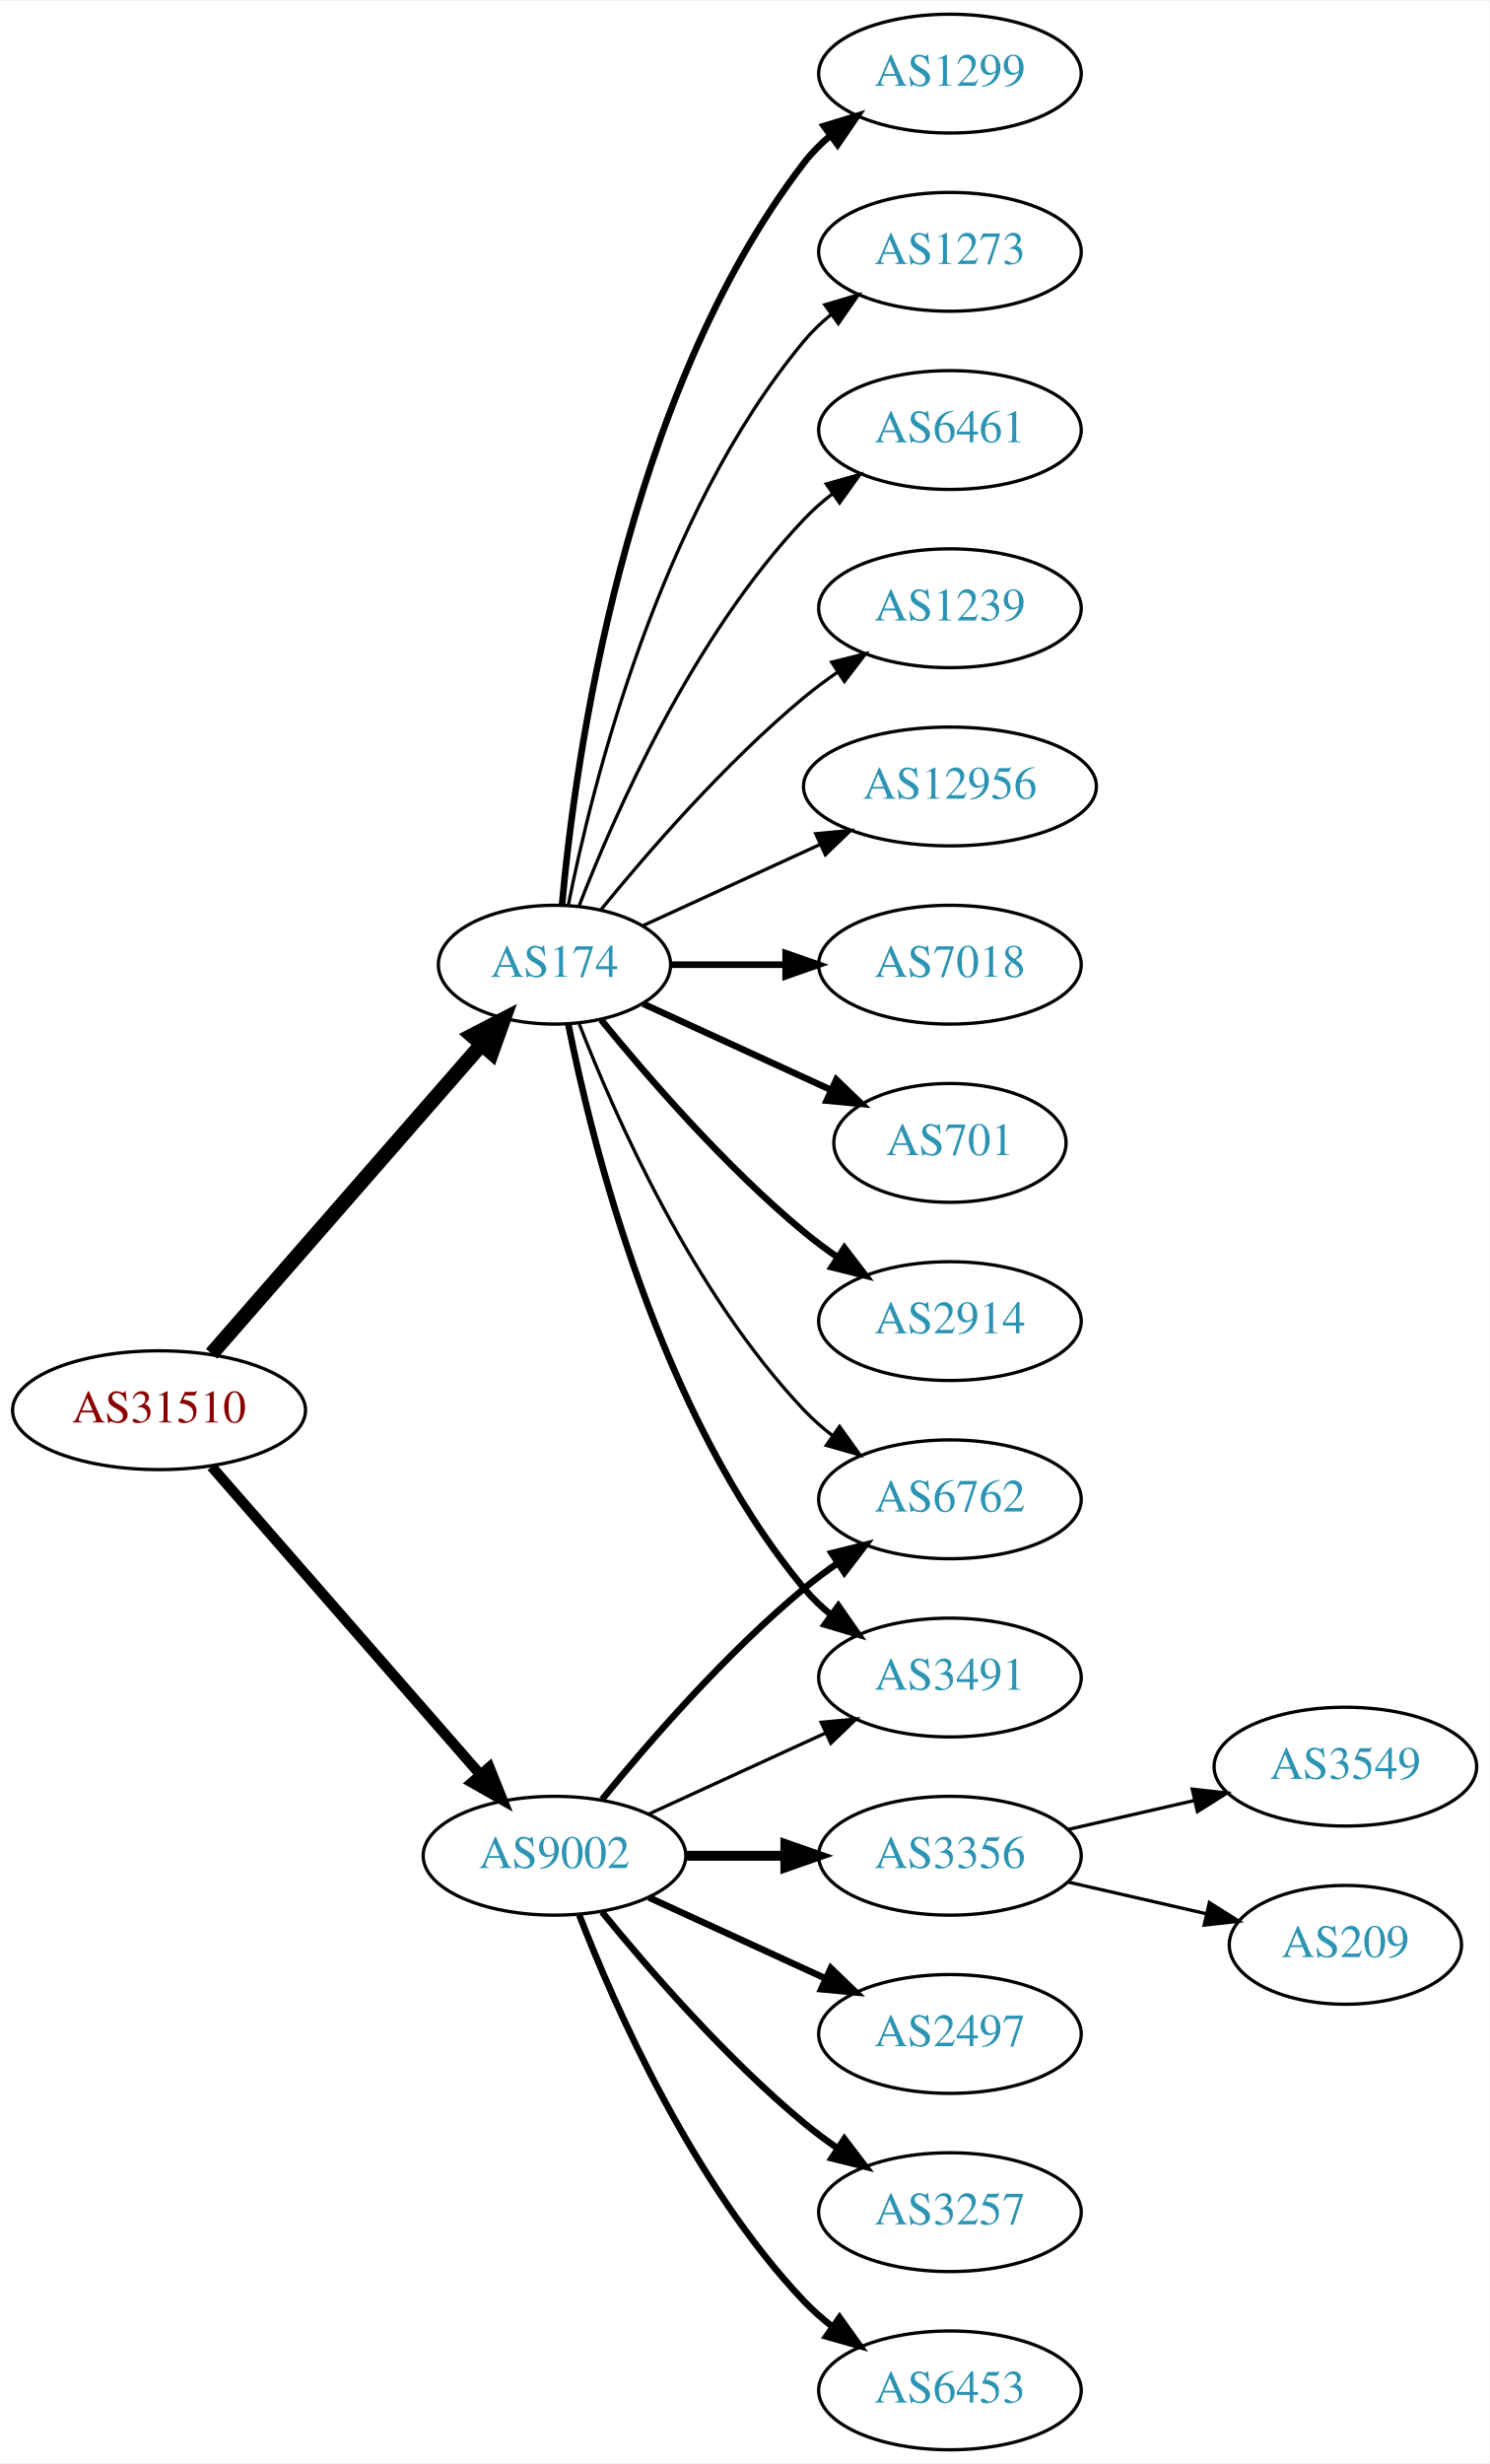
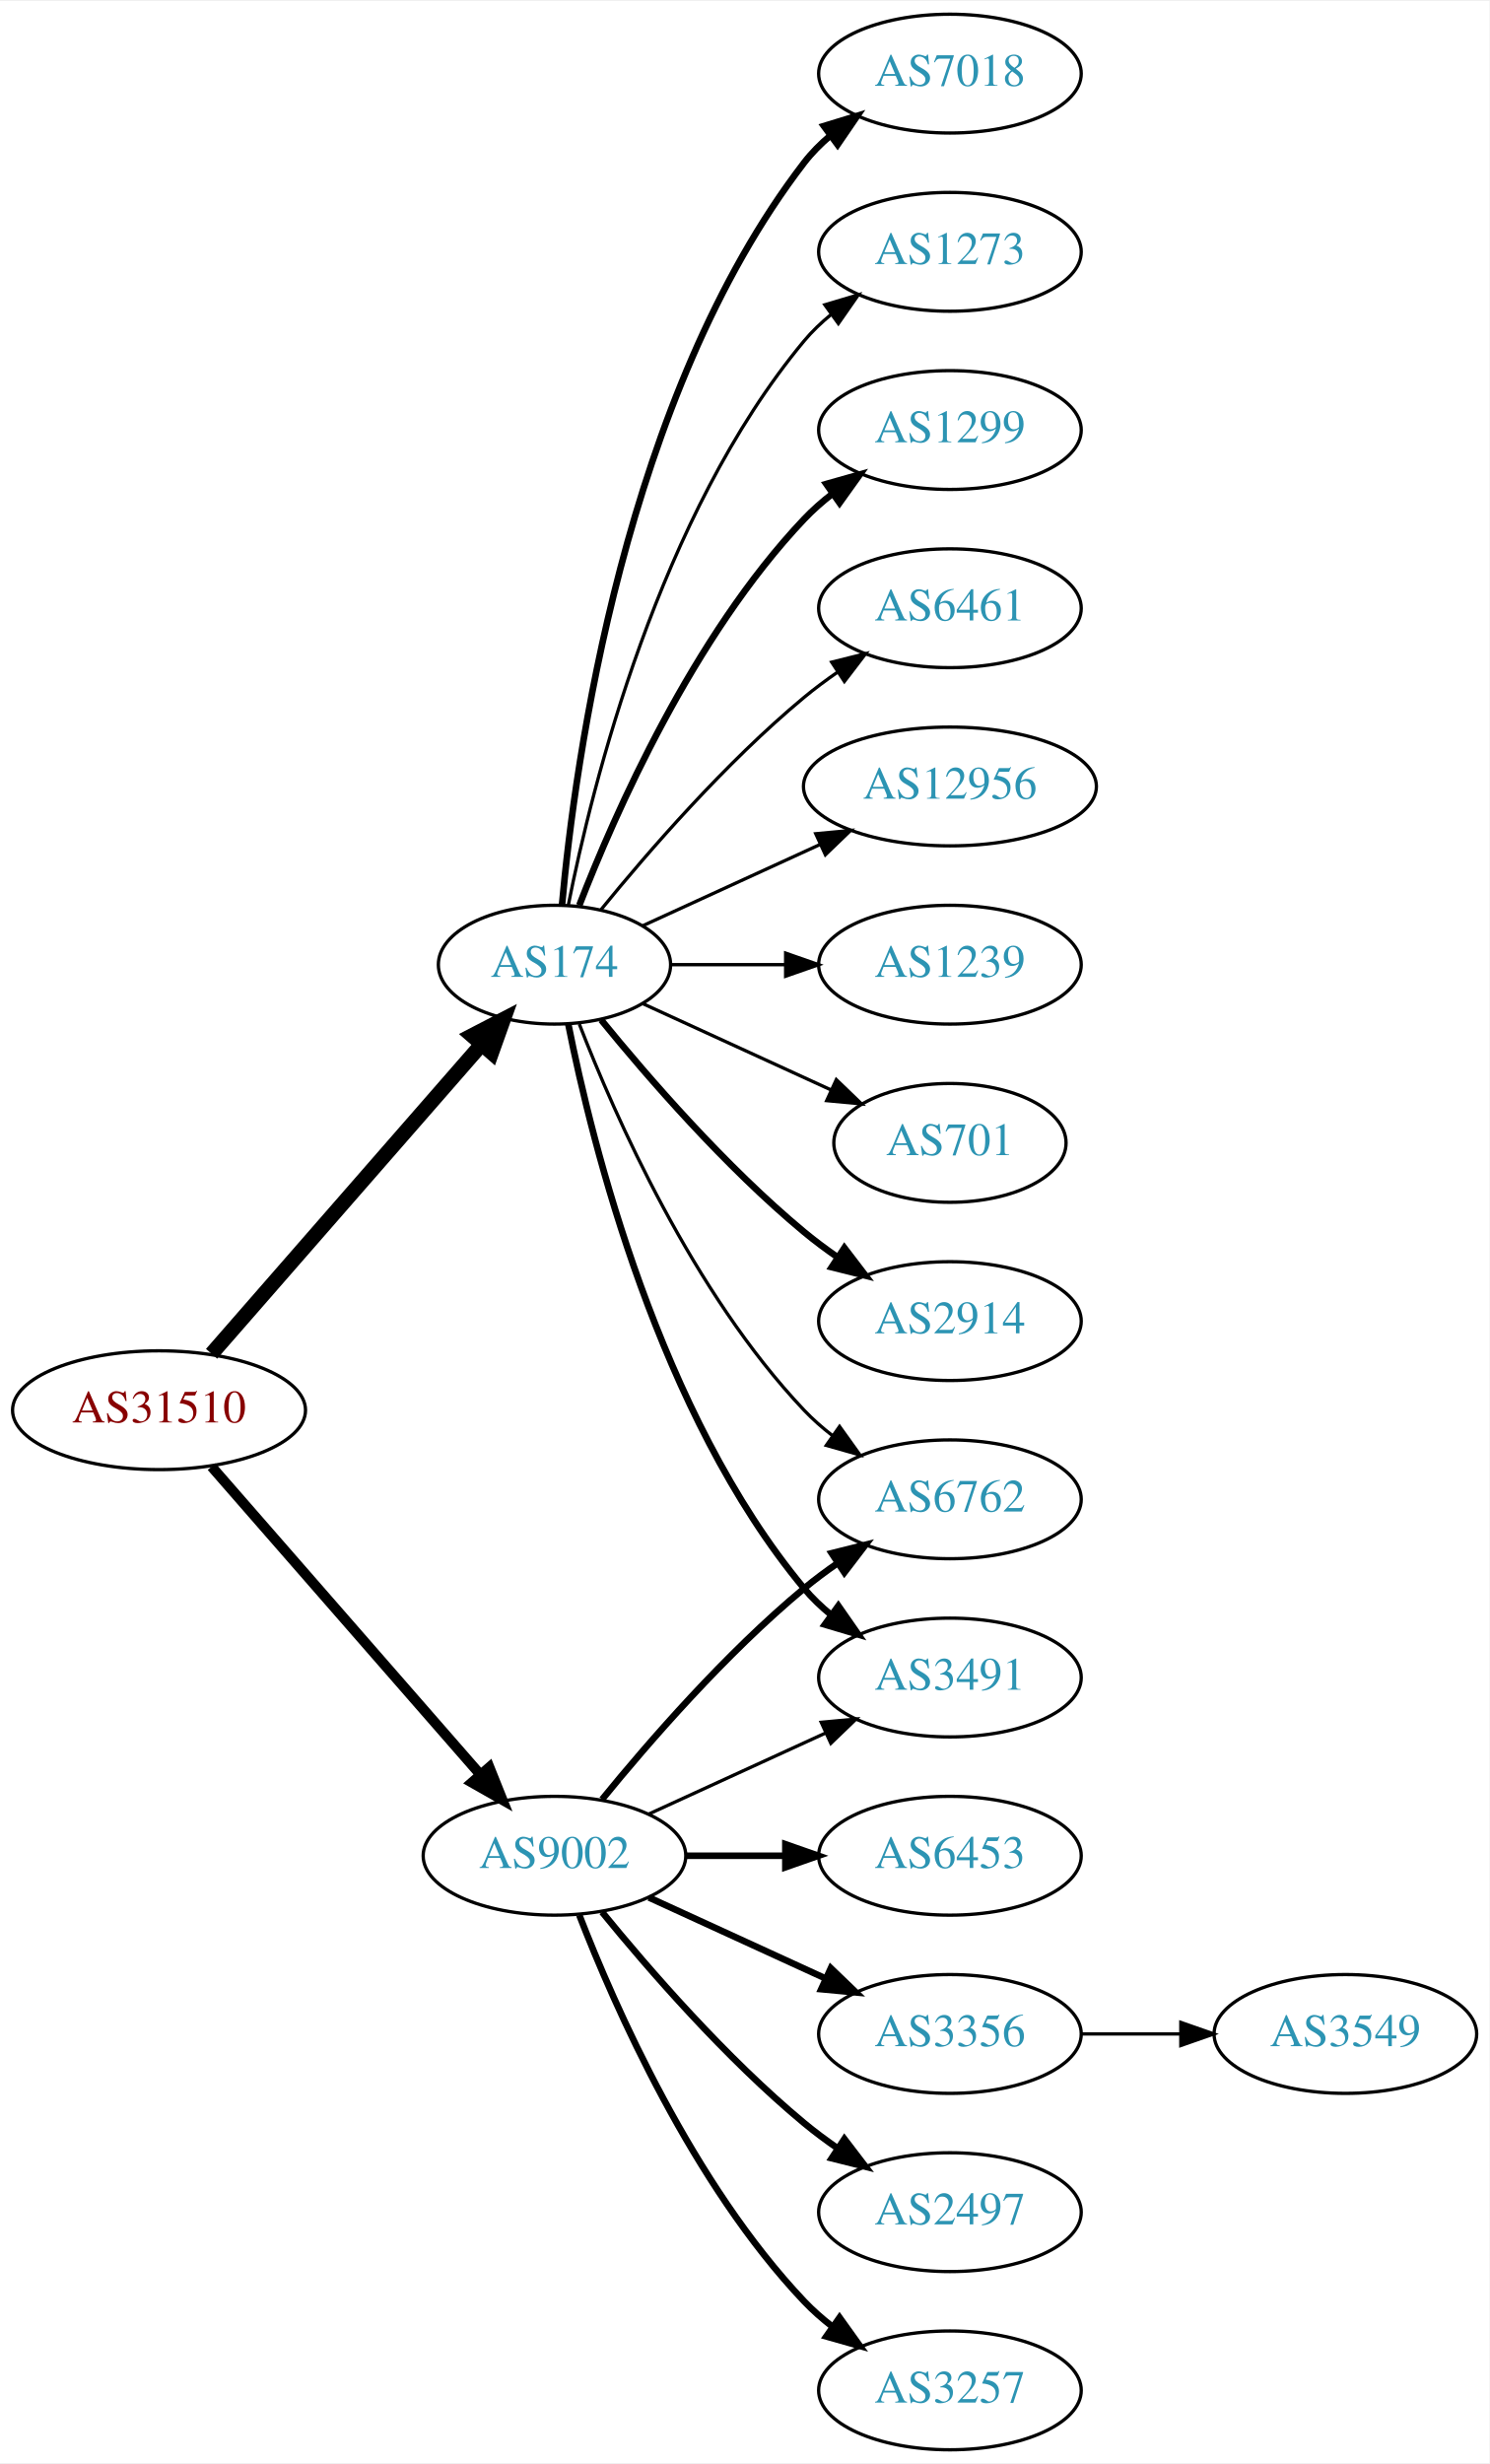
<svg xmlns="http://www.w3.org/2000/svg" xmlns:xlink="http://www.w3.org/1999/xlink" width="451pt" height="746pt" viewBox="0.00 0.00 451.37 746.00">
  <g id="graph0" class="graph" transform="scale(1 1) rotate(0) translate(4 742)">
    <polygon fill="white" stroke="none" points="-4,4 -4,-742 447.37,-742 447.37,4 -4,4" />
    <g id="node1" class="node">
      <g id="a_node1">
        <a xlink:href="/asn/31510" xlink:title="AS31510 ~ Innsbrucker Kommunalbetriebe AG [AT]">
          <ellipse fill="#ffffff" stroke="black" cx="44.196" cy="-315" rx="44.393" ry="18" />
          <text text-anchor="middle" x="44.196" y="-311.3" font-family="Times,serif" font-size="14.00" fill="#880000">AS31510</text>
        </a>
      </g>
    </g>
    <g id="node2" class="node">
      <g id="a_node2">
        <a xlink:href="/asn/174" xlink:title="AS174 ~ Cogent Communications [US]">
          <ellipse fill="#ffffff" stroke="black" cx="164.039" cy="-450" rx="35.194" ry="18" />
          <text text-anchor="middle" x="164.039" y="-446.3" font-family="Times,serif" font-size="14.00" fill="#2c94b3">AS174</text>
        </a>
      </g>
    </g>
    <g id="edge1" class="edge">
      <path fill="none" stroke="black" stroke-width="4.5" d="M60.121,-332.098C80.776,-355.76 118.189,-398.62 141.765,-425.629" />
      <polygon fill="black" stroke="black" stroke-width="4.5" points="139.061,-428.519 148.604,-433.463 144.994,-423.34 139.061,-428.519" />
    </g>
    <g id="node3" class="node">
      <g id="a_node3">
        <a xlink:href="/asn/9002" xlink:title="AS9002 ~ RETN Limited [EU]">
          <ellipse fill="#ffffff" stroke="black" cx="164.039" cy="-180" rx="39.794" ry="18" />
          <text text-anchor="middle" x="164.039" y="-176.3" font-family="Times,serif" font-size="14.00" fill="#2c94b3">AS9002</text>
        </a>
      </g>
    </g>
    <g id="edge2" class="edge">
-       <path fill="none" stroke="black" stroke-width="3.176" d="M60.121,-297.902C80.663,-274.369 117.782,-231.845 141.379,-204.813" />
-       <polygon fill="black" stroke="black" stroke-width="3.176" points="144.296,-206.794 148.235,-196.959 139.022,-202.191 144.296,-206.794" />
+       <path fill="none" stroke="black" stroke-width="3.094" d="M60.121,-297.902C80.663,-274.369 117.782,-231.845 141.379,-204.813" />
+       <polygon fill="black" stroke="black" stroke-width="3.094" points="144.296,-206.794 148.235,-196.959 139.022,-202.191 144.296,-206.794" />
    </g>
    <g id="node4" class="node">
      <g id="a_node4">
-         <a xlink:href="/asn/6461" xlink:title="AS6461 ~ Zayo Bandwidth [US]">
+         <a xlink:href="/asn/1299" xlink:title="AS1299 ~ Telia Carrier [EU]">
          <ellipse fill="#ffffff" stroke="black" cx="283.881" cy="-612" rx="39.794" ry="18" />
-           <text text-anchor="middle" x="283.881" y="-608.3" font-family="Times,serif" font-size="14.00" fill="#2c94b3">AS6461</text>
+           <text text-anchor="middle" x="283.881" y="-608.3" font-family="Times,serif" font-size="14.00" fill="#2c94b3">AS1299</text>
        </a>
      </g>
    </g>
    <g id="edge3" class="edge">
-       <path fill="none" stroke="black" d="M171.562,-467.994C182.312,-495.728 205.969,-549.429 239.685,-585 242.271,-587.728 245.188,-590.294 248.257,-592.677" />
-       <polygon fill="black" stroke="black" points="246.411,-595.658 256.605,-598.543 250.435,-589.93 246.411,-595.658" />
+       <path fill="none" stroke="black" stroke-width="2" d="M171.562,-467.994C182.312,-495.728 205.969,-549.429 239.685,-585 242.271,-587.728 245.188,-590.294 248.257,-592.677" />
+       <polygon fill="black" stroke="black" stroke-width="2" points="246.411,-595.658 256.605,-598.543 250.435,-589.93 246.411,-595.658" />
    </g>
    <g id="node5" class="node">
      <g id="a_node5">
-         <a xlink:href="/asn/1239" xlink:title="AS1239 ~ Sprint [US]">
+         <a xlink:href="/asn/6461" xlink:title="AS6461 ~ ZAYO-6461 [US]">
          <ellipse fill="#ffffff" stroke="black" cx="283.881" cy="-558" rx="39.794" ry="18" />
-           <text text-anchor="middle" x="283.881" y="-554.3" font-family="Times,serif" font-size="14.00" fill="#2c94b3">AS1239</text>
+           <text text-anchor="middle" x="283.881" y="-554.3" font-family="Times,serif" font-size="14.00" fill="#2c94b3">AS6461</text>
        </a>
      </g>
    </g>
    <g id="edge4" class="edge">
      <path fill="none" stroke="black" d="M178.196,-466.743C192.281,-484.039 215.84,-511.223 239.685,-531 242.901,-533.668 246.402,-536.27 249.972,-538.741" />
      <polygon fill="black" stroke="black" points="248.05,-541.666 258.329,-544.236 251.896,-535.817 248.05,-541.666" />
    </g>
    <g id="node6" class="node">
      <g id="a_node6">
        <a xlink:href="/asn/12956" xlink:title="AS12956 ~ TELXIUS [ES]">
          <ellipse fill="#ffffff" stroke="black" cx="283.881" cy="-504" rx="44.393" ry="18" />
          <text text-anchor="middle" x="283.881" y="-500.3" font-family="Times,serif" font-size="14.00" fill="#2c94b3">AS12956</text>
        </a>
      </g>
    </g>
    <g id="edge5" class="edge">
      <path fill="none" stroke="black" d="M190.9,-461.851C206.563,-469.028 226.835,-478.317 244.36,-486.348" />
      <polygon fill="black" stroke="black" points="243.218,-489.675 253.767,-490.659 246.134,-483.311 243.218,-489.675" />
    </g>
    <g id="node7" class="node">
      <g id="a_node7">
-         <a xlink:href="/asn/7018" xlink:title="AS7018 ~ AT&amp;T Services, Inc. [US]">
+         <a xlink:href="/asn/1239" xlink:title="AS1239 ~ Sprint [US]">
          <ellipse fill="#ffffff" stroke="black" cx="283.881" cy="-450" rx="39.794" ry="18" />
-           <text text-anchor="middle" x="283.881" y="-446.3" font-family="Times,serif" font-size="14.00" fill="#2c94b3">AS7018</text>
+           <text text-anchor="middle" x="283.881" y="-446.3" font-family="Times,serif" font-size="14.00" fill="#2c94b3">AS1239</text>
        </a>
      </g>
    </g>
    <g id="edge6" class="edge">
-       <path fill="none" stroke="black" stroke-width="2" d="M199.44,-450C210.264,-450 222.432,-450 234.059,-450" />
-       <polygon fill="black" stroke="black" stroke-width="2" points="234.09,-453.5 244.09,-450 234.09,-446.5 234.09,-453.5" />
+       <path fill="none" stroke="black" d="M199.44,-450C210.264,-450 222.432,-450 234.059,-450" />
+       <polygon fill="black" stroke="black" points="234.09,-453.5 244.09,-450 234.09,-446.5 234.09,-453.5" />
    </g>
    <g id="node8" class="node">
      <g id="a_node8">
+         <a xlink:href="/asn/701" xlink:title="AS701 ~ UUNET [US]">
+           <ellipse fill="#ffffff" stroke="black" cx="283.881" cy="-396" rx="35.194" ry="18" />
+           <text text-anchor="middle" x="283.881" y="-392.3" font-family="Times,serif" font-size="14.00" fill="#2c94b3">AS701</text>
+         </a>
+       </g>
+     </g>
+     <g id="edge7" class="edge">
+       <path fill="none" stroke="black" d="M190.9,-438.149C207.631,-430.482 229.621,-420.406 247.905,-412.028" />
+       <polygon fill="black" stroke="black" points="249.448,-415.171 257.08,-407.823 246.531,-408.807 249.448,-415.171" />
+     </g>
+     <g id="node9" class="node">
+       <g id="a_node9">
+         <a xlink:href="/asn/2914" xlink:title="AS2914 ~ NTT America, Inc. [US]">
+           <ellipse fill="#ffffff" stroke="black" cx="283.881" cy="-342" rx="39.794" ry="18" />
+           <text text-anchor="middle" x="283.881" y="-338.3" font-family="Times,serif" font-size="14.00" fill="#2c94b3">AS2914</text>
+         </a>
+       </g>
+     </g>
+     <g id="edge8" class="edge">
+       <path fill="none" stroke="black" stroke-width="2" d="M178.196,-433.257C192.281,-415.961 215.84,-388.777 239.685,-369 242.901,-366.332 246.402,-363.73 249.972,-361.259" />
+       <polygon fill="black" stroke="black" stroke-width="2" points="251.896,-364.183 258.329,-355.764 248.05,-358.334 251.896,-364.183" />
+     </g>
+     <g id="node10" class="node">
+       <g id="a_node10">
+         <a xlink:href="/asn/7018" xlink:title="AS7018 ~ AT&amp;T Services, Inc. [US]">
+           <ellipse fill="#ffffff" stroke="black" cx="283.881" cy="-720" rx="39.794" ry="18" />
+           <text text-anchor="middle" x="283.881" y="-716.3" font-family="Times,serif" font-size="14.00" fill="#2c94b3">AS7018</text>
+         </a>
+       </g>
+     </g>
+     <g id="edge9" class="edge">
+       <path fill="none" stroke="black" stroke-width="2" d="M166.323,-468.117C170.221,-511.332 185.238,-622.131 239.685,-693 241.975,-695.981 244.695,-698.716 247.639,-701.205" />
+       <polygon fill="black" stroke="black" stroke-width="2" points="245.686,-704.113 255.816,-707.218 249.833,-698.473 245.686,-704.113" />
+     </g>
+     <g id="node11" class="node">
+       <g id="a_node11">
        <a xlink:href="/asn/6762" xlink:title="AS6762 ~ TELECOM ITALIA SPARKLE S.p.A. [IT]">
          <ellipse fill="#ffffff" stroke="black" cx="283.881" cy="-288" rx="39.794" ry="18" />
          <text text-anchor="middle" x="283.881" y="-284.3" font-family="Times,serif" font-size="14.00" fill="#2c94b3">AS6762</text>
        </a>
      </g>
    </g>
-     <g id="edge7" class="edge">
+     <g id="edge10" class="edge">
      <path fill="none" stroke="black" d="M171.562,-432.006C182.312,-404.272 205.969,-350.571 239.685,-315 242.271,-312.272 245.188,-309.706 248.257,-307.323" />
      <polygon fill="black" stroke="black" points="250.435,-310.07 256.605,-301.457 246.411,-304.342 250.435,-310.07" />
    </g>
-     <g id="node9" class="node">
-       <g id="a_node9">
-         <a xlink:href="/asn/701" xlink:title="AS701 ~ UUNET [US]">
-           <ellipse fill="#ffffff" stroke="black" cx="283.881" cy="-396" rx="35.194" ry="18" />
-           <text text-anchor="middle" x="283.881" y="-392.3" font-family="Times,serif" font-size="14.00" fill="#2c94b3">AS701</text>
-         </a>
-       </g>
-     </g>
-     <g id="edge8" class="edge">
-       <path fill="none" stroke="black" stroke-width="2" d="M190.9,-438.149C207.631,-430.482 229.621,-420.406 247.905,-412.028" />
-       <polygon fill="black" stroke="black" stroke-width="2" points="249.448,-415.171 257.08,-407.823 246.531,-408.807 249.448,-415.171" />
-     </g>
-     <g id="node10" class="node">
-       <g id="a_node10">
+     <g id="node12" class="node">
+       <g id="a_node12">
        <a xlink:href="/asn/3491" xlink:title="AS3491 ~ PCCW Global, Inc. [US]">
          <ellipse fill="#ffffff" stroke="black" cx="283.881" cy="-234" rx="39.794" ry="18" />
          <text text-anchor="middle" x="283.881" y="-230.3" font-family="Times,serif" font-size="14.00" fill="#2c94b3">AS3491</text>
        </a>
      </g>
    </g>
-     <g id="edge9" class="edge">
+     <g id="edge11" class="edge">
      <path fill="none" stroke="black" stroke-width="2" d="M168.237,-431.927C175.401,-395.859 195.675,-313.875 239.685,-261 242.09,-258.111 244.886,-255.437 247.879,-252.987" />
      <polygon fill="black" stroke="black" stroke-width="2" points="250.069,-255.723 256.122,-247.027 245.967,-250.05 250.069,-255.723" />
-     </g>
-     <g id="node11" class="node">
-       <g id="a_node11">
-         <a xlink:href="/asn/2914" xlink:title="AS2914 ~ NTT America, Inc. [US]">
-           <ellipse fill="#ffffff" stroke="black" cx="283.881" cy="-342" rx="39.794" ry="18" />
-           <text text-anchor="middle" x="283.881" y="-338.3" font-family="Times,serif" font-size="14.00" fill="#2c94b3">AS2914</text>
-         </a>
-       </g>
-     </g>
-     <g id="edge10" class="edge">
-       <path fill="none" stroke="black" stroke-width="2" d="M178.196,-433.257C192.281,-415.961 215.84,-388.777 239.685,-369 242.901,-366.332 246.402,-363.73 249.972,-361.259" />
-       <polygon fill="black" stroke="black" stroke-width="2" points="251.896,-364.183 258.329,-355.764 248.05,-358.334 251.896,-364.183" />
-     </g>
-     <g id="node12" class="node">
-       <g id="a_node12">
-         <a xlink:href="/asn/1299" xlink:title="AS1299 ~ Telia Carrier [EU]">
-           <ellipse fill="#ffffff" stroke="black" cx="283.881" cy="-720" rx="39.794" ry="18" />
-           <text text-anchor="middle" x="283.881" y="-716.3" font-family="Times,serif" font-size="14.00" fill="#2c94b3">AS1299</text>
-         </a>
-       </g>
-     </g>
-     <g id="edge11" class="edge">
-       <path fill="none" stroke="black" stroke-width="2" d="M166.323,-468.117C170.221,-511.332 185.238,-622.131 239.685,-693 241.975,-695.981 244.695,-698.716 247.639,-701.205" />
-       <polygon fill="black" stroke="black" stroke-width="2" points="245.686,-704.113 255.816,-707.218 249.833,-698.473 245.686,-704.113" />
    </g>
    <g id="node13" class="node">
      <g id="a_node13">
        <a xlink:href="/asn/1273" xlink:title="AS1273 ~ Vodafone Group PLC [EU]">
          <ellipse fill="#ffffff" stroke="black" cx="283.881" cy="-666" rx="39.794" ry="18" />
          <text text-anchor="middle" x="283.881" y="-662.3" font-family="Times,serif" font-size="14.00" fill="#2c94b3">AS1273</text>
        </a>
      </g>
    </g>
    <g id="edge12" class="edge">
      <path fill="none" stroke="black" d="M168.237,-468.073C175.401,-504.141 195.675,-586.125 239.685,-639 242.09,-641.889 244.886,-644.563 247.879,-647.013" />
      <polygon fill="black" stroke="black" points="245.967,-649.95 256.122,-652.973 250.069,-644.277 245.967,-649.95" />
    </g>
-     <g id="edge13" class="edge">
+     <g id="edge17" class="edge">
      <path fill="none" stroke="black" stroke-width="2" d="M178.458,-197.065C192.572,-214.375 215.987,-241.345 239.685,-261 242.901,-263.668 246.402,-266.27 249.972,-268.741" />
      <polygon fill="black" stroke="black" stroke-width="2" points="248.05,-271.666 258.329,-274.236 251.896,-265.817 248.05,-271.666" />
    </g>
    <g id="edge18" class="edge">
      <path fill="none" stroke="black" d="M192.667,-192.661C208.624,-199.973 228.895,-209.261 246.178,-217.181" />
      <polygon fill="black" stroke="black" points="244.876,-220.435 255.425,-221.419 247.793,-214.071 244.876,-220.435" />
    </g>
    <g id="node14" class="node">
      <g id="a_node14">
-         <a xlink:href="/asn/3257" xlink:title="AS3257 ~ GTT [DE]">
+         <a xlink:href="/asn/2497" xlink:title="AS2497 ~ Internet Initiative Japan Inc. [JP]">
          <ellipse fill="#ffffff" stroke="black" cx="283.881" cy="-72" rx="39.794" ry="18" />
-           <text text-anchor="middle" x="283.881" y="-68.3" font-family="Times,serif" font-size="14.00" fill="#2c94b3">AS3257</text>
-         </a>
-       </g>
-     </g>
-     <g id="edge14" class="edge">
+           <text text-anchor="middle" x="283.881" y="-68.3" font-family="Times,serif" font-size="14.00" fill="#2c94b3">AS2497</text>
+         </a>
+       </g>
+     </g>
+     <g id="edge13" class="edge">
      <path fill="none" stroke="black" stroke-width="2" d="M178.458,-162.935C192.572,-145.625 215.987,-118.655 239.685,-99 242.901,-96.332 246.402,-93.73 249.972,-91.259" />
      <polygon fill="black" stroke="black" stroke-width="2" points="251.896,-94.183 258.329,-85.764 248.05,-88.334 251.896,-94.183" />
    </g>
    <g id="node15" class="node">
      <g id="a_node15">
-         <a xlink:href="/asn/6453" xlink:title="AS6453 ~ TATA COMMUNICATIONS (AMERICA) INC [US]">
+         <a xlink:href="/asn/3257" xlink:title="AS3257 ~ GTT [DE]">
          <ellipse fill="#ffffff" stroke="black" cx="283.881" cy="-18" rx="39.794" ry="18" />
-           <text text-anchor="middle" x="283.881" y="-14.3" font-family="Times,serif" font-size="14.00" fill="#2c94b3">AS6453</text>
-         </a>
-       </g>
-     </g>
-     <g id="edge15" class="edge">
+           <text text-anchor="middle" x="283.881" y="-14.3" font-family="Times,serif" font-size="14.00" fill="#2c94b3">AS3257</text>
+         </a>
+       </g>
+     </g>
+     <g id="edge14" class="edge">
      <path fill="none" stroke="black" stroke-width="2" d="M171.562,-162.006C182.312,-134.272 205.969,-80.571 239.685,-45 242.271,-42.272 245.188,-39.706 248.257,-37.323" />
      <polygon fill="black" stroke="black" stroke-width="2" points="250.435,-40.069 256.605,-31.457 246.411,-34.342 250.435,-40.069" />
    </g>
    <g id="node16" class="node">
      <g id="a_node16">
-         <a xlink:href="/asn/3356" xlink:title="AS3356 ~ Level 3 Parent, LLC [US]">
+         <a xlink:href="/asn/6453" xlink:title="AS6453 ~ TATA COMMUNICATIONS (AMERICA) INC [US]">
          <ellipse fill="#ffffff" stroke="black" cx="283.881" cy="-180" rx="39.794" ry="18" />
-           <text text-anchor="middle" x="283.881" y="-176.3" font-family="Times,serif" font-size="14.00" fill="#2c94b3">AS3356</text>
-         </a>
-       </g>
-     </g>
-     <g id="edge16" class="edge">
-       <path fill="none" stroke="black" stroke-width="3" d="M203.951,-180C213.505,-180 223.854,-180 233.817,-180" />
-       <polygon fill="black" stroke="black" stroke-width="3" points="234.009,-183.5 244.009,-180 234.009,-176.5 234.009,-183.5" />
+           <text text-anchor="middle" x="283.881" y="-176.3" font-family="Times,serif" font-size="14.00" fill="#2c94b3">AS6453</text>
+         </a>
+       </g>
+     </g>
+     <g id="edge15" class="edge">
+       <path fill="none" stroke="black" stroke-width="2" d="M203.951,-180C213.505,-180 223.854,-180 233.817,-180" />
+       <polygon fill="black" stroke="black" stroke-width="2" points="234.009,-183.5 244.009,-180 234.009,-176.5 234.009,-183.5" />
    </g>
    <g id="node17" class="node">
      <g id="a_node17">
-         <a xlink:href="/asn/2497" xlink:title="AS2497 ~ Internet Initiative Japan Inc. [JP]">
+         <a xlink:href="/asn/3356" xlink:title="AS3356 ~ Level 3 Parent, LLC [US]">
          <ellipse fill="#ffffff" stroke="black" cx="283.881" cy="-126" rx="39.794" ry="18" />
-           <text text-anchor="middle" x="283.881" y="-122.3" font-family="Times,serif" font-size="14.00" fill="#2c94b3">AS2497</text>
-         </a>
-       </g>
-     </g>
-     <g id="edge17" class="edge">
+           <text text-anchor="middle" x="283.881" y="-122.3" font-family="Times,serif" font-size="14.00" fill="#2c94b3">AS3356</text>
+         </a>
+       </g>
+     </g>
+     <g id="edge16" class="edge">
      <path fill="none" stroke="black" stroke-width="2" d="M192.667,-167.339C208.624,-160.027 228.895,-150.739 246.178,-142.819" />
      <polygon fill="black" stroke="black" stroke-width="2" points="247.793,-145.929 255.425,-138.581 244.876,-139.565 247.793,-145.929" />
    </g>
    <g id="node18" class="node">
      <g id="a_node18">
        <a xlink:href="/asn/3549" xlink:title="AS3549 ~ Level 3 Parent, LLC [US]">
-           <ellipse fill="#ffffff" stroke="black" cx="403.724" cy="-207" rx="39.794" ry="18" />
-           <text text-anchor="middle" x="403.724" y="-203.3" font-family="Times,serif" font-size="14.00" fill="#2c94b3">AS3549</text>
+           <ellipse fill="#ffffff" stroke="black" cx="403.724" cy="-126" rx="39.794" ry="18" />
+           <text text-anchor="middle" x="403.724" y="-122.3" font-family="Times,serif" font-size="14.00" fill="#2c94b3">AS3549</text>
        </a>
      </g>
    </g>
    <g id="edge19" class="edge">
-       <path fill="none" stroke="black" d="M319.6,-187.955C331.6,-190.704 345.221,-193.825 357.914,-196.733" />
-       <polygon fill="black" stroke="black" points="357.316,-200.187 367.845,-199.009 358.88,-193.364 357.316,-200.187" />
-     </g>
-     <g id="node19" class="node">
-       <g id="a_node19">
-         <a xlink:href="/asn/209" xlink:title="AS209 ~ CenturyLink Communications, LLC [US]">
-           <ellipse fill="#ffffff" stroke="black" cx="403.724" cy="-153" rx="35.194" ry="18" />
-           <text text-anchor="middle" x="403.724" y="-149.3" font-family="Times,serif" font-size="14.00" fill="#2c94b3">AS209</text>
-         </a>
-       </g>
-     </g>
-     <g id="edge20" class="edge">
-       <path fill="none" stroke="black" d="M319.6,-172.045C332.693,-169.045 347.715,-165.604 361.356,-162.478" />
-       <polygon fill="black" stroke="black" points="362.497,-165.807 371.463,-160.162 360.934,-158.984 362.497,-165.807" />
+       <path fill="none" stroke="black" d="M323.794,-126C333.347,-126 343.697,-126 353.659,-126" />
+       <polygon fill="black" stroke="black" points="353.852,-129.5 363.852,-126 353.852,-122.5 353.852,-129.5" />
    </g>
  </g>
</svg>
